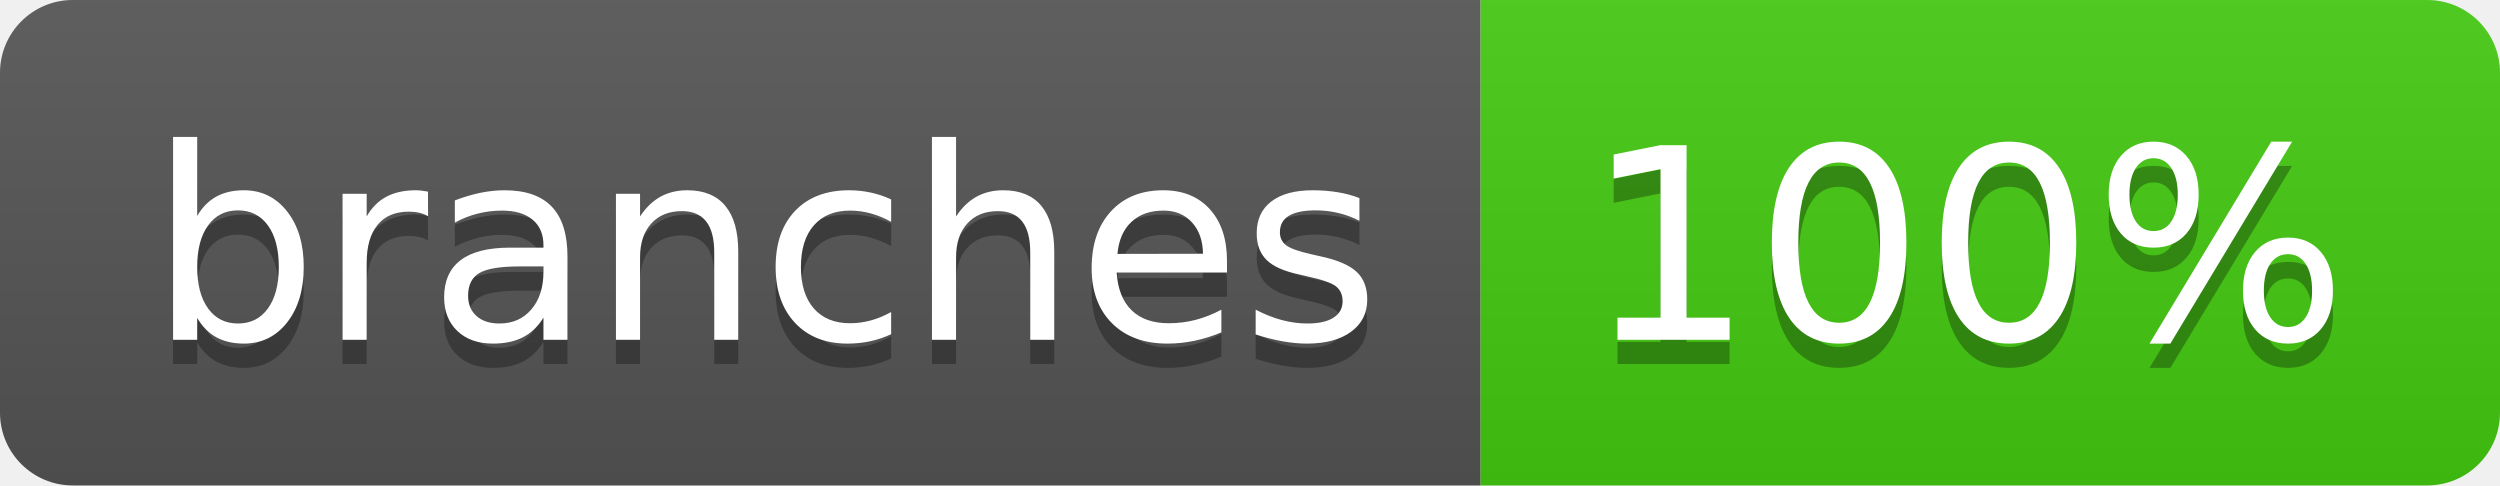
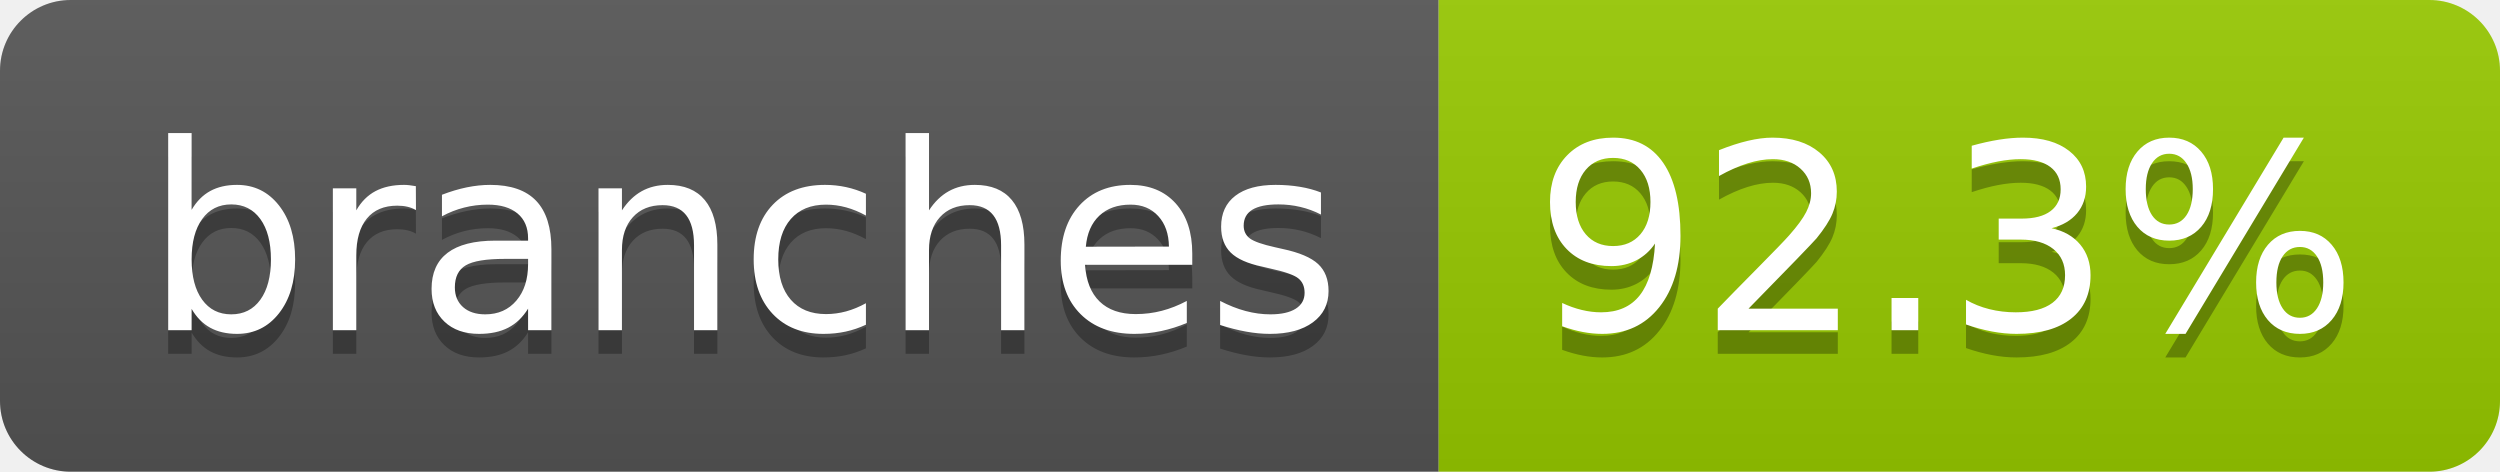
- <svg xmlns="http://www.w3.org/2000/svg" width="103" height="20" role="img" aria-label="branches: 100%">
+ <svg xmlns="http://www.w3.org/2000/svg" width="106" height="20" role="img" aria-label="branches: 92.3%">
  <linearGradient id="s" x2="0" y2="100%">
    <stop offset="0" stop-color="#bbb" stop-opacity=".1" />
    <stop offset="1" stop-opacity=".1" />
  </linearGradient>
  <clipPath id="r">
-     <rect width="103" height="20" rx="3" fill="#fff" />
+     <rect width="106" height="20" rx="3" fill="#fff" />
  </clipPath>
  <g clip-path="url(#r)">
    <rect width="61" height="20" fill="#555" />
-     <rect x="61" width="42" height="20" fill="#4c1" />
-     <rect width="103" height="20" fill="url(#s)" />
+     <rect x="61" width="45" height="20" fill="#97ca00" />
+     <rect width="106" height="20" fill="url(#s)" />
  </g>
  <g fill="#fff" text-anchor="middle" font-family="Verdana,Geneva,DejaVu Sans,sans-serif" text-rendering="geometricPrecision" font-size="110">
    <text aria-hidden="true" x="315" y="150" fill="#010101" fill-opacity=".3" transform="scale(.1)" textLength="507">branches</text>
    <text x="315" y="140" transform="scale(.1)" fill="#fff" textLength="507">branches</text>
-     <text aria-hidden="true" x="810" y="150" fill="#010101" fill-opacity=".3" transform="scale(.1)" textLength="315">100%</text>
-     <text x="810" y="140" transform="scale(.1)" fill="#fff" textLength="315">100%</text>
+     <text aria-hidden="true" x="825" y="150" fill="#010101" fill-opacity=".3" transform="scale(.1)" textLength="350">92.3%</text>
+     <text x="825" y="140" transform="scale(.1)" fill="#fff" textLength="350">92.3%</text>
  </g>
</svg>
